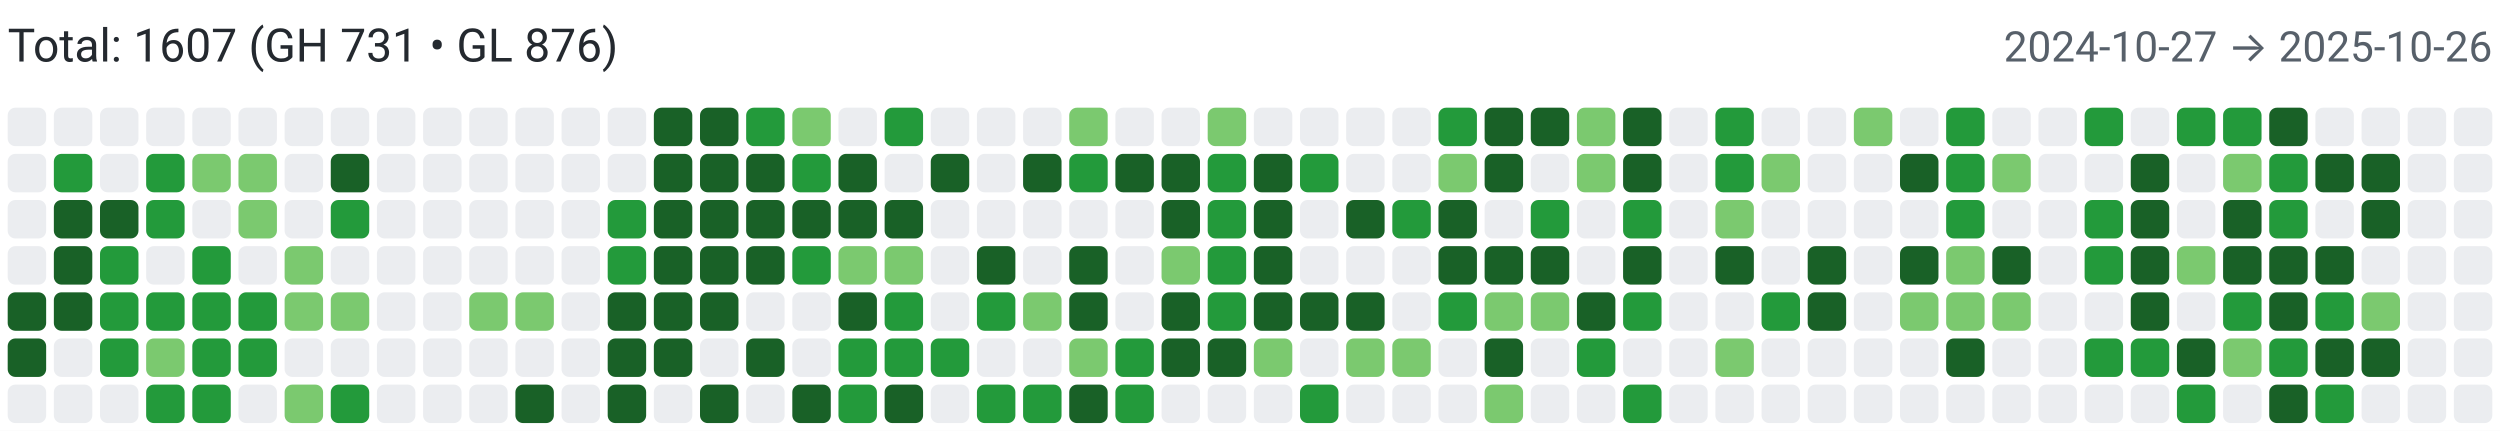
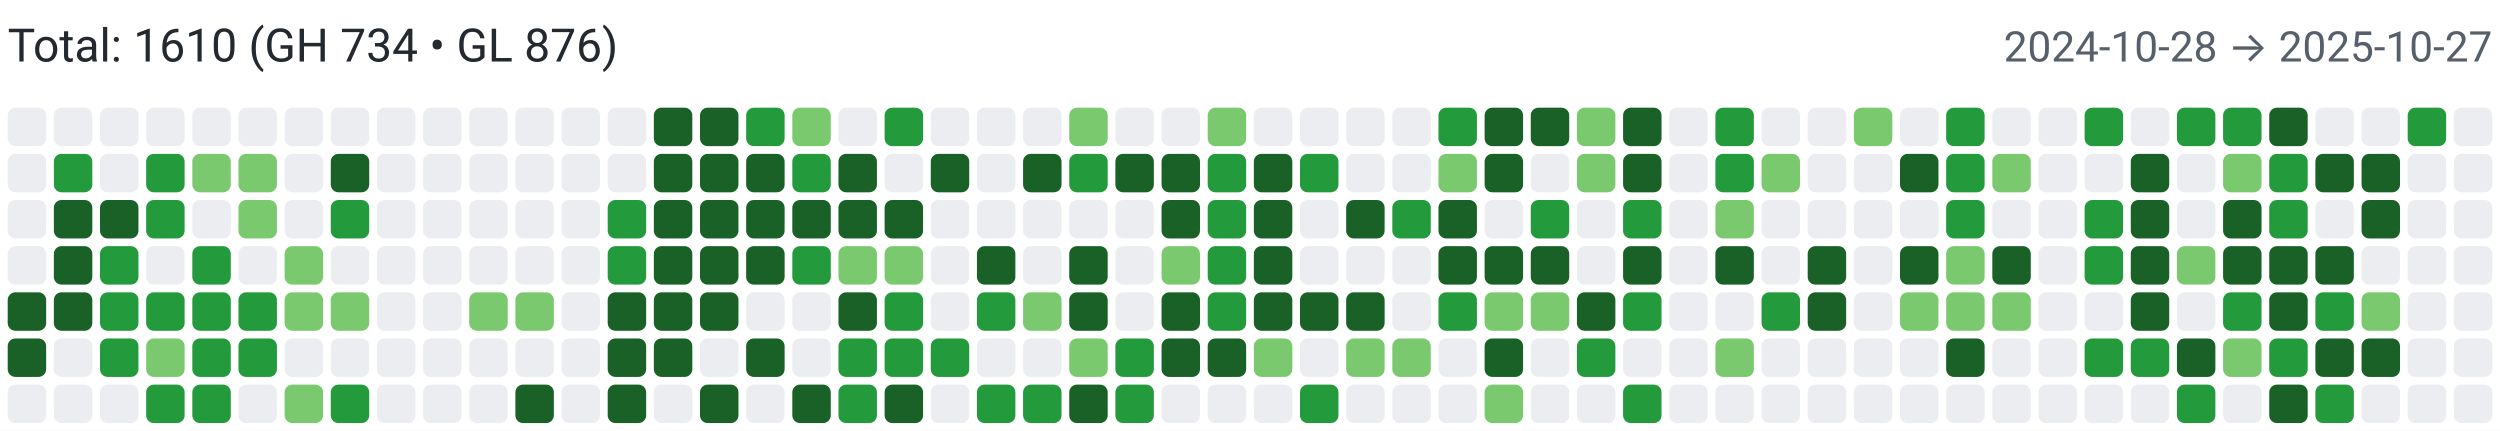
<svg xmlns="http://www.w3.org/2000/svg" width="650" height="112" viewBox="0 0 650 112" role="img" aria-label="Combined contributions">
  <rect width="100%" height="100%" fill="#fff" />
-   <text x="2" y="16" font-family="system-ui,-apple-system,Segoe UI,Roboto,Ubuntu,Cantarell,Noto Sans,sans-serif" font-size="12" fill="#24292f">Total: 1607 (GH 731 • GL 876)</text>
-   <text x="648" y="16" text-anchor="end" font-family="system-ui,-apple-system,Segoe UI,Roboto,Ubuntu,Cantarell,Noto Sans,sans-serif" font-size="11" fill="#57606a">2024-10-27 → 2025-10-26</text>
+   <text x="2" y="16" font-family="system-ui,-apple-system,Segoe UI,Roboto,Ubuntu,Cantarell,Noto Sans,sans-serif" font-size="12" fill="#24292f">Total: 1610 (GH 734 • GL 876)</text>
+   <text x="648" y="16" text-anchor="end" font-family="system-ui,-apple-system,Segoe UI,Roboto,Ubuntu,Cantarell,Noto Sans,sans-serif" font-size="11" fill="#57606a">2024-10-28 → 2025-10-27</text>
  <rect x="2" y="28" width="10" height="10" rx="2" ry="2" fill="#ebedf0">
        </rect>
  <rect x="2" y="40" width="10" height="10" rx="2" ry="2" fill="#ebedf0">
        </rect>
  <rect x="2" y="52" width="10" height="10" rx="2" ry="2" fill="#ebedf0">
        </rect>
  <rect x="2" y="64" width="10" height="10" rx="2" ry="2" fill="#ebedf0">
        </rect>
  <rect x="2" y="76" width="10" height="10" rx="2" ry="2" fill="#196127">
        </rect>
  <rect x="2" y="88" width="10" height="10" rx="2" ry="2" fill="#196127">
        </rect>
  <rect x="2" y="100" width="10" height="10" rx="2" ry="2" fill="#ebedf0">
        </rect>
  <rect x="14" y="28" width="10" height="10" rx="2" ry="2" fill="#ebedf0">
        </rect>
  <rect x="14" y="40" width="10" height="10" rx="2" ry="2" fill="#239a3b">
        </rect>
  <rect x="14" y="52" width="10" height="10" rx="2" ry="2" fill="#196127">
        </rect>
  <rect x="14" y="64" width="10" height="10" rx="2" ry="2" fill="#196127">
        </rect>
  <rect x="14" y="76" width="10" height="10" rx="2" ry="2" fill="#196127">
        </rect>
  <rect x="14" y="88" width="10" height="10" rx="2" ry="2" fill="#ebedf0">
        </rect>
  <rect x="14" y="100" width="10" height="10" rx="2" ry="2" fill="#ebedf0">
        </rect>
  <rect x="26" y="28" width="10" height="10" rx="2" ry="2" fill="#ebedf0">
        </rect>
  <rect x="26" y="40" width="10" height="10" rx="2" ry="2" fill="#ebedf0">
        </rect>
  <rect x="26" y="52" width="10" height="10" rx="2" ry="2" fill="#196127">
        </rect>
  <rect x="26" y="64" width="10" height="10" rx="2" ry="2" fill="#239a3b">
        </rect>
  <rect x="26" y="76" width="10" height="10" rx="2" ry="2" fill="#239a3b">
        </rect>
  <rect x="26" y="88" width="10" height="10" rx="2" ry="2" fill="#239a3b">
        </rect>
  <rect x="26" y="100" width="10" height="10" rx="2" ry="2" fill="#ebedf0">
        </rect>
  <rect x="38" y="28" width="10" height="10" rx="2" ry="2" fill="#ebedf0">
        </rect>
  <rect x="38" y="40" width="10" height="10" rx="2" ry="2" fill="#239a3b">
        </rect>
  <rect x="38" y="52" width="10" height="10" rx="2" ry="2" fill="#239a3b">
        </rect>
  <rect x="38" y="64" width="10" height="10" rx="2" ry="2" fill="#ebedf0">
        </rect>
  <rect x="38" y="76" width="10" height="10" rx="2" ry="2" fill="#239a3b">
        </rect>
  <rect x="38" y="88" width="10" height="10" rx="2" ry="2" fill="#7bc96f">
        </rect>
  <rect x="38" y="100" width="10" height="10" rx="2" ry="2" fill="#239a3b">
        </rect>
  <rect x="50" y="28" width="10" height="10" rx="2" ry="2" fill="#ebedf0">
        </rect>
  <rect x="50" y="40" width="10" height="10" rx="2" ry="2" fill="#7bc96f">
        </rect>
  <rect x="50" y="52" width="10" height="10" rx="2" ry="2" fill="#ebedf0">
        </rect>
  <rect x="50" y="64" width="10" height="10" rx="2" ry="2" fill="#239a3b">
        </rect>
  <rect x="50" y="76" width="10" height="10" rx="2" ry="2" fill="#239a3b">
        </rect>
  <rect x="50" y="88" width="10" height="10" rx="2" ry="2" fill="#239a3b">
        </rect>
  <rect x="50" y="100" width="10" height="10" rx="2" ry="2" fill="#239a3b">
        </rect>
  <rect x="62" y="28" width="10" height="10" rx="2" ry="2" fill="#ebedf0">
        </rect>
  <rect x="62" y="40" width="10" height="10" rx="2" ry="2" fill="#7bc96f">
        </rect>
  <rect x="62" y="52" width="10" height="10" rx="2" ry="2" fill="#7bc96f">
        </rect>
  <rect x="62" y="64" width="10" height="10" rx="2" ry="2" fill="#ebedf0">
        </rect>
  <rect x="62" y="76" width="10" height="10" rx="2" ry="2" fill="#239a3b">
        </rect>
  <rect x="62" y="88" width="10" height="10" rx="2" ry="2" fill="#239a3b">
        </rect>
  <rect x="62" y="100" width="10" height="10" rx="2" ry="2" fill="#ebedf0">
        </rect>
  <rect x="74" y="28" width="10" height="10" rx="2" ry="2" fill="#ebedf0">
        </rect>
  <rect x="74" y="40" width="10" height="10" rx="2" ry="2" fill="#ebedf0">
        </rect>
  <rect x="74" y="52" width="10" height="10" rx="2" ry="2" fill="#ebedf0">
        </rect>
  <rect x="74" y="64" width="10" height="10" rx="2" ry="2" fill="#7bc96f">
        </rect>
  <rect x="74" y="76" width="10" height="10" rx="2" ry="2" fill="#7bc96f">
        </rect>
  <rect x="74" y="88" width="10" height="10" rx="2" ry="2" fill="#ebedf0">
        </rect>
  <rect x="74" y="100" width="10" height="10" rx="2" ry="2" fill="#7bc96f">
        </rect>
  <rect x="86" y="28" width="10" height="10" rx="2" ry="2" fill="#ebedf0">
        </rect>
  <rect x="86" y="40" width="10" height="10" rx="2" ry="2" fill="#196127">
        </rect>
  <rect x="86" y="52" width="10" height="10" rx="2" ry="2" fill="#239a3b">
        </rect>
  <rect x="86" y="64" width="10" height="10" rx="2" ry="2" fill="#ebedf0">
        </rect>
  <rect x="86" y="76" width="10" height="10" rx="2" ry="2" fill="#7bc96f">
        </rect>
  <rect x="86" y="88" width="10" height="10" rx="2" ry="2" fill="#ebedf0">
        </rect>
  <rect x="86" y="100" width="10" height="10" rx="2" ry="2" fill="#239a3b">
        </rect>
  <rect x="98" y="28" width="10" height="10" rx="2" ry="2" fill="#ebedf0">
        </rect>
  <rect x="98" y="40" width="10" height="10" rx="2" ry="2" fill="#ebedf0">
        </rect>
  <rect x="98" y="52" width="10" height="10" rx="2" ry="2" fill="#ebedf0">
        </rect>
  <rect x="98" y="64" width="10" height="10" rx="2" ry="2" fill="#ebedf0">
        </rect>
  <rect x="98" y="76" width="10" height="10" rx="2" ry="2" fill="#ebedf0">
        </rect>
  <rect x="98" y="88" width="10" height="10" rx="2" ry="2" fill="#ebedf0">
        </rect>
  <rect x="98" y="100" width="10" height="10" rx="2" ry="2" fill="#ebedf0">
        </rect>
  <rect x="110" y="28" width="10" height="10" rx="2" ry="2" fill="#ebedf0">
        </rect>
  <rect x="110" y="40" width="10" height="10" rx="2" ry="2" fill="#ebedf0">
        </rect>
  <rect x="110" y="52" width="10" height="10" rx="2" ry="2" fill="#ebedf0">
        </rect>
  <rect x="110" y="64" width="10" height="10" rx="2" ry="2" fill="#ebedf0">
        </rect>
  <rect x="110" y="76" width="10" height="10" rx="2" ry="2" fill="#ebedf0">
        </rect>
  <rect x="110" y="88" width="10" height="10" rx="2" ry="2" fill="#ebedf0">
        </rect>
  <rect x="110" y="100" width="10" height="10" rx="2" ry="2" fill="#ebedf0">
        </rect>
  <rect x="122" y="28" width="10" height="10" rx="2" ry="2" fill="#ebedf0">
        </rect>
  <rect x="122" y="40" width="10" height="10" rx="2" ry="2" fill="#ebedf0">
        </rect>
  <rect x="122" y="52" width="10" height="10" rx="2" ry="2" fill="#ebedf0">
        </rect>
  <rect x="122" y="64" width="10" height="10" rx="2" ry="2" fill="#ebedf0">
        </rect>
  <rect x="122" y="76" width="10" height="10" rx="2" ry="2" fill="#7bc96f">
        </rect>
  <rect x="122" y="88" width="10" height="10" rx="2" ry="2" fill="#ebedf0">
        </rect>
  <rect x="122" y="100" width="10" height="10" rx="2" ry="2" fill="#ebedf0">
        </rect>
  <rect x="134" y="28" width="10" height="10" rx="2" ry="2" fill="#ebedf0">
        </rect>
  <rect x="134" y="40" width="10" height="10" rx="2" ry="2" fill="#ebedf0">
        </rect>
  <rect x="134" y="52" width="10" height="10" rx="2" ry="2" fill="#ebedf0">
        </rect>
  <rect x="134" y="64" width="10" height="10" rx="2" ry="2" fill="#ebedf0">
        </rect>
  <rect x="134" y="76" width="10" height="10" rx="2" ry="2" fill="#7bc96f">
        </rect>
  <rect x="134" y="88" width="10" height="10" rx="2" ry="2" fill="#ebedf0">
        </rect>
  <rect x="134" y="100" width="10" height="10" rx="2" ry="2" fill="#196127">
        </rect>
  <rect x="146" y="28" width="10" height="10" rx="2" ry="2" fill="#ebedf0">
        </rect>
  <rect x="146" y="40" width="10" height="10" rx="2" ry="2" fill="#ebedf0">
        </rect>
  <rect x="146" y="52" width="10" height="10" rx="2" ry="2" fill="#ebedf0">
        </rect>
  <rect x="146" y="64" width="10" height="10" rx="2" ry="2" fill="#ebedf0">
        </rect>
  <rect x="146" y="76" width="10" height="10" rx="2" ry="2" fill="#ebedf0">
        </rect>
  <rect x="146" y="88" width="10" height="10" rx="2" ry="2" fill="#ebedf0">
        </rect>
  <rect x="146" y="100" width="10" height="10" rx="2" ry="2" fill="#ebedf0">
        </rect>
  <rect x="158" y="28" width="10" height="10" rx="2" ry="2" fill="#ebedf0">
        </rect>
  <rect x="158" y="40" width="10" height="10" rx="2" ry="2" fill="#ebedf0">
        </rect>
  <rect x="158" y="52" width="10" height="10" rx="2" ry="2" fill="#239a3b">
        </rect>
  <rect x="158" y="64" width="10" height="10" rx="2" ry="2" fill="#239a3b">
        </rect>
  <rect x="158" y="76" width="10" height="10" rx="2" ry="2" fill="#196127">
        </rect>
  <rect x="158" y="88" width="10" height="10" rx="2" ry="2" fill="#196127">
        </rect>
  <rect x="158" y="100" width="10" height="10" rx="2" ry="2" fill="#196127">
        </rect>
  <rect x="170" y="28" width="10" height="10" rx="2" ry="2" fill="#196127">
        </rect>
  <rect x="170" y="40" width="10" height="10" rx="2" ry="2" fill="#196127">
        </rect>
  <rect x="170" y="52" width="10" height="10" rx="2" ry="2" fill="#196127">
        </rect>
  <rect x="170" y="64" width="10" height="10" rx="2" ry="2" fill="#196127">
        </rect>
  <rect x="170" y="76" width="10" height="10" rx="2" ry="2" fill="#196127">
        </rect>
  <rect x="170" y="88" width="10" height="10" rx="2" ry="2" fill="#196127">
        </rect>
  <rect x="170" y="100" width="10" height="10" rx="2" ry="2" fill="#ebedf0">
        </rect>
  <rect x="182" y="28" width="10" height="10" rx="2" ry="2" fill="#196127">
        </rect>
  <rect x="182" y="40" width="10" height="10" rx="2" ry="2" fill="#196127">
        </rect>
  <rect x="182" y="52" width="10" height="10" rx="2" ry="2" fill="#196127">
        </rect>
  <rect x="182" y="64" width="10" height="10" rx="2" ry="2" fill="#196127">
        </rect>
  <rect x="182" y="76" width="10" height="10" rx="2" ry="2" fill="#196127">
        </rect>
  <rect x="182" y="88" width="10" height="10" rx="2" ry="2" fill="#ebedf0">
        </rect>
  <rect x="182" y="100" width="10" height="10" rx="2" ry="2" fill="#196127">
        </rect>
  <rect x="194" y="28" width="10" height="10" rx="2" ry="2" fill="#239a3b">
        </rect>
  <rect x="194" y="40" width="10" height="10" rx="2" ry="2" fill="#196127">
        </rect>
  <rect x="194" y="52" width="10" height="10" rx="2" ry="2" fill="#196127">
        </rect>
  <rect x="194" y="64" width="10" height="10" rx="2" ry="2" fill="#196127">
        </rect>
  <rect x="194" y="76" width="10" height="10" rx="2" ry="2" fill="#ebedf0">
        </rect>
  <rect x="194" y="88" width="10" height="10" rx="2" ry="2" fill="#196127">
        </rect>
  <rect x="194" y="100" width="10" height="10" rx="2" ry="2" fill="#ebedf0">
        </rect>
  <rect x="206" y="28" width="10" height="10" rx="2" ry="2" fill="#7bc96f">
        </rect>
  <rect x="206" y="40" width="10" height="10" rx="2" ry="2" fill="#239a3b">
        </rect>
  <rect x="206" y="52" width="10" height="10" rx="2" ry="2" fill="#196127">
        </rect>
  <rect x="206" y="64" width="10" height="10" rx="2" ry="2" fill="#239a3b">
        </rect>
  <rect x="206" y="76" width="10" height="10" rx="2" ry="2" fill="#ebedf0">
        </rect>
  <rect x="206" y="88" width="10" height="10" rx="2" ry="2" fill="#ebedf0">
        </rect>
  <rect x="206" y="100" width="10" height="10" rx="2" ry="2" fill="#196127">
        </rect>
  <rect x="218" y="28" width="10" height="10" rx="2" ry="2" fill="#ebedf0">
        </rect>
  <rect x="218" y="40" width="10" height="10" rx="2" ry="2" fill="#196127">
        </rect>
  <rect x="218" y="52" width="10" height="10" rx="2" ry="2" fill="#196127">
        </rect>
  <rect x="218" y="64" width="10" height="10" rx="2" ry="2" fill="#7bc96f">
        </rect>
  <rect x="218" y="76" width="10" height="10" rx="2" ry="2" fill="#196127">
        </rect>
  <rect x="218" y="88" width="10" height="10" rx="2" ry="2" fill="#239a3b">
        </rect>
  <rect x="218" y="100" width="10" height="10" rx="2" ry="2" fill="#239a3b">
        </rect>
  <rect x="230" y="28" width="10" height="10" rx="2" ry="2" fill="#239a3b">
        </rect>
  <rect x="230" y="40" width="10" height="10" rx="2" ry="2" fill="#ebedf0">
        </rect>
  <rect x="230" y="52" width="10" height="10" rx="2" ry="2" fill="#196127">
        </rect>
  <rect x="230" y="64" width="10" height="10" rx="2" ry="2" fill="#7bc96f">
        </rect>
  <rect x="230" y="76" width="10" height="10" rx="2" ry="2" fill="#239a3b">
        </rect>
  <rect x="230" y="88" width="10" height="10" rx="2" ry="2" fill="#239a3b">
        </rect>
  <rect x="230" y="100" width="10" height="10" rx="2" ry="2" fill="#196127">
        </rect>
  <rect x="242" y="28" width="10" height="10" rx="2" ry="2" fill="#ebedf0">
        </rect>
  <rect x="242" y="40" width="10" height="10" rx="2" ry="2" fill="#196127">
        </rect>
  <rect x="242" y="52" width="10" height="10" rx="2" ry="2" fill="#ebedf0">
        </rect>
  <rect x="242" y="64" width="10" height="10" rx="2" ry="2" fill="#ebedf0">
        </rect>
  <rect x="242" y="76" width="10" height="10" rx="2" ry="2" fill="#ebedf0">
        </rect>
  <rect x="242" y="88" width="10" height="10" rx="2" ry="2" fill="#239a3b">
        </rect>
  <rect x="242" y="100" width="10" height="10" rx="2" ry="2" fill="#ebedf0">
        </rect>
  <rect x="254" y="28" width="10" height="10" rx="2" ry="2" fill="#ebedf0">
        </rect>
  <rect x="254" y="40" width="10" height="10" rx="2" ry="2" fill="#ebedf0">
        </rect>
  <rect x="254" y="52" width="10" height="10" rx="2" ry="2" fill="#ebedf0">
        </rect>
  <rect x="254" y="64" width="10" height="10" rx="2" ry="2" fill="#196127">
        </rect>
  <rect x="254" y="76" width="10" height="10" rx="2" ry="2" fill="#239a3b">
        </rect>
  <rect x="254" y="88" width="10" height="10" rx="2" ry="2" fill="#ebedf0">
        </rect>
  <rect x="254" y="100" width="10" height="10" rx="2" ry="2" fill="#239a3b">
        </rect>
  <rect x="266" y="28" width="10" height="10" rx="2" ry="2" fill="#ebedf0">
        </rect>
  <rect x="266" y="40" width="10" height="10" rx="2" ry="2" fill="#196127">
        </rect>
  <rect x="266" y="52" width="10" height="10" rx="2" ry="2" fill="#ebedf0">
        </rect>
  <rect x="266" y="64" width="10" height="10" rx="2" ry="2" fill="#ebedf0">
        </rect>
  <rect x="266" y="76" width="10" height="10" rx="2" ry="2" fill="#7bc96f">
        </rect>
  <rect x="266" y="88" width="10" height="10" rx="2" ry="2" fill="#ebedf0">
        </rect>
  <rect x="266" y="100" width="10" height="10" rx="2" ry="2" fill="#239a3b">
        </rect>
  <rect x="278" y="28" width="10" height="10" rx="2" ry="2" fill="#7bc96f">
        </rect>
  <rect x="278" y="40" width="10" height="10" rx="2" ry="2" fill="#239a3b">
        </rect>
  <rect x="278" y="52" width="10" height="10" rx="2" ry="2" fill="#ebedf0">
        </rect>
  <rect x="278" y="64" width="10" height="10" rx="2" ry="2" fill="#196127">
        </rect>
  <rect x="278" y="76" width="10" height="10" rx="2" ry="2" fill="#196127">
        </rect>
  <rect x="278" y="88" width="10" height="10" rx="2" ry="2" fill="#7bc96f">
        </rect>
  <rect x="278" y="100" width="10" height="10" rx="2" ry="2" fill="#196127">
        </rect>
  <rect x="290" y="28" width="10" height="10" rx="2" ry="2" fill="#ebedf0">
        </rect>
  <rect x="290" y="40" width="10" height="10" rx="2" ry="2" fill="#196127">
        </rect>
  <rect x="290" y="52" width="10" height="10" rx="2" ry="2" fill="#ebedf0">
        </rect>
  <rect x="290" y="64" width="10" height="10" rx="2" ry="2" fill="#ebedf0">
        </rect>
  <rect x="290" y="76" width="10" height="10" rx="2" ry="2" fill="#ebedf0">
        </rect>
  <rect x="290" y="88" width="10" height="10" rx="2" ry="2" fill="#239a3b">
        </rect>
  <rect x="290" y="100" width="10" height="10" rx="2" ry="2" fill="#239a3b">
        </rect>
  <rect x="302" y="28" width="10" height="10" rx="2" ry="2" fill="#ebedf0">
        </rect>
  <rect x="302" y="40" width="10" height="10" rx="2" ry="2" fill="#196127">
        </rect>
  <rect x="302" y="52" width="10" height="10" rx="2" ry="2" fill="#196127">
        </rect>
  <rect x="302" y="64" width="10" height="10" rx="2" ry="2" fill="#7bc96f">
        </rect>
  <rect x="302" y="76" width="10" height="10" rx="2" ry="2" fill="#196127">
        </rect>
  <rect x="302" y="88" width="10" height="10" rx="2" ry="2" fill="#196127">
        </rect>
  <rect x="302" y="100" width="10" height="10" rx="2" ry="2" fill="#ebedf0">
        </rect>
  <rect x="314" y="28" width="10" height="10" rx="2" ry="2" fill="#7bc96f">
        </rect>
  <rect x="314" y="40" width="10" height="10" rx="2" ry="2" fill="#239a3b">
        </rect>
  <rect x="314" y="52" width="10" height="10" rx="2" ry="2" fill="#239a3b">
        </rect>
  <rect x="314" y="64" width="10" height="10" rx="2" ry="2" fill="#239a3b">
        </rect>
  <rect x="314" y="76" width="10" height="10" rx="2" ry="2" fill="#239a3b">
        </rect>
  <rect x="314" y="88" width="10" height="10" rx="2" ry="2" fill="#196127">
        </rect>
  <rect x="314" y="100" width="10" height="10" rx="2" ry="2" fill="#ebedf0">
        </rect>
  <rect x="326" y="28" width="10" height="10" rx="2" ry="2" fill="#ebedf0">
        </rect>
  <rect x="326" y="40" width="10" height="10" rx="2" ry="2" fill="#196127">
        </rect>
  <rect x="326" y="52" width="10" height="10" rx="2" ry="2" fill="#196127">
        </rect>
  <rect x="326" y="64" width="10" height="10" rx="2" ry="2" fill="#196127">
        </rect>
  <rect x="326" y="76" width="10" height="10" rx="2" ry="2" fill="#196127">
        </rect>
  <rect x="326" y="88" width="10" height="10" rx="2" ry="2" fill="#7bc96f">
        </rect>
  <rect x="326" y="100" width="10" height="10" rx="2" ry="2" fill="#ebedf0">
        </rect>
  <rect x="338" y="28" width="10" height="10" rx="2" ry="2" fill="#ebedf0">
        </rect>
  <rect x="338" y="40" width="10" height="10" rx="2" ry="2" fill="#239a3b">
        </rect>
  <rect x="338" y="52" width="10" height="10" rx="2" ry="2" fill="#ebedf0">
        </rect>
  <rect x="338" y="64" width="10" height="10" rx="2" ry="2" fill="#ebedf0">
        </rect>
  <rect x="338" y="76" width="10" height="10" rx="2" ry="2" fill="#196127">
        </rect>
  <rect x="338" y="88" width="10" height="10" rx="2" ry="2" fill="#ebedf0">
        </rect>
  <rect x="338" y="100" width="10" height="10" rx="2" ry="2" fill="#239a3b">
        </rect>
  <rect x="350" y="28" width="10" height="10" rx="2" ry="2" fill="#ebedf0">
        </rect>
  <rect x="350" y="40" width="10" height="10" rx="2" ry="2" fill="#ebedf0">
        </rect>
  <rect x="350" y="52" width="10" height="10" rx="2" ry="2" fill="#196127">
        </rect>
  <rect x="350" y="64" width="10" height="10" rx="2" ry="2" fill="#ebedf0">
        </rect>
  <rect x="350" y="76" width="10" height="10" rx="2" ry="2" fill="#196127">
        </rect>
  <rect x="350" y="88" width="10" height="10" rx="2" ry="2" fill="#7bc96f">
        </rect>
  <rect x="350" y="100" width="10" height="10" rx="2" ry="2" fill="#ebedf0">
        </rect>
  <rect x="362" y="28" width="10" height="10" rx="2" ry="2" fill="#ebedf0">
        </rect>
  <rect x="362" y="40" width="10" height="10" rx="2" ry="2" fill="#ebedf0">
        </rect>
  <rect x="362" y="52" width="10" height="10" rx="2" ry="2" fill="#239a3b">
        </rect>
  <rect x="362" y="64" width="10" height="10" rx="2" ry="2" fill="#ebedf0">
        </rect>
  <rect x="362" y="76" width="10" height="10" rx="2" ry="2" fill="#ebedf0">
        </rect>
  <rect x="362" y="88" width="10" height="10" rx="2" ry="2" fill="#7bc96f">
        </rect>
  <rect x="362" y="100" width="10" height="10" rx="2" ry="2" fill="#ebedf0">
        </rect>
  <rect x="374" y="28" width="10" height="10" rx="2" ry="2" fill="#239a3b">
        </rect>
  <rect x="374" y="40" width="10" height="10" rx="2" ry="2" fill="#7bc96f">
        </rect>
  <rect x="374" y="52" width="10" height="10" rx="2" ry="2" fill="#196127">
        </rect>
  <rect x="374" y="64" width="10" height="10" rx="2" ry="2" fill="#196127">
        </rect>
  <rect x="374" y="76" width="10" height="10" rx="2" ry="2" fill="#239a3b">
        </rect>
  <rect x="374" y="88" width="10" height="10" rx="2" ry="2" fill="#ebedf0">
        </rect>
  <rect x="374" y="100" width="10" height="10" rx="2" ry="2" fill="#ebedf0">
        </rect>
  <rect x="386" y="28" width="10" height="10" rx="2" ry="2" fill="#196127">
        </rect>
  <rect x="386" y="40" width="10" height="10" rx="2" ry="2" fill="#196127">
        </rect>
  <rect x="386" y="52" width="10" height="10" rx="2" ry="2" fill="#ebedf0">
        </rect>
  <rect x="386" y="64" width="10" height="10" rx="2" ry="2" fill="#196127">
        </rect>
  <rect x="386" y="76" width="10" height="10" rx="2" ry="2" fill="#7bc96f">
        </rect>
  <rect x="386" y="88" width="10" height="10" rx="2" ry="2" fill="#196127">
        </rect>
  <rect x="386" y="100" width="10" height="10" rx="2" ry="2" fill="#7bc96f">
        </rect>
  <rect x="398" y="28" width="10" height="10" rx="2" ry="2" fill="#196127">
        </rect>
  <rect x="398" y="40" width="10" height="10" rx="2" ry="2" fill="#ebedf0">
        </rect>
  <rect x="398" y="52" width="10" height="10" rx="2" ry="2" fill="#239a3b">
        </rect>
  <rect x="398" y="64" width="10" height="10" rx="2" ry="2" fill="#196127">
        </rect>
  <rect x="398" y="76" width="10" height="10" rx="2" ry="2" fill="#7bc96f">
        </rect>
  <rect x="398" y="88" width="10" height="10" rx="2" ry="2" fill="#ebedf0">
        </rect>
  <rect x="398" y="100" width="10" height="10" rx="2" ry="2" fill="#ebedf0">
        </rect>
  <rect x="410" y="28" width="10" height="10" rx="2" ry="2" fill="#7bc96f">
        </rect>
  <rect x="410" y="40" width="10" height="10" rx="2" ry="2" fill="#7bc96f">
        </rect>
  <rect x="410" y="52" width="10" height="10" rx="2" ry="2" fill="#ebedf0">
        </rect>
  <rect x="410" y="64" width="10" height="10" rx="2" ry="2" fill="#ebedf0">
        </rect>
  <rect x="410" y="76" width="10" height="10" rx="2" ry="2" fill="#196127">
        </rect>
  <rect x="410" y="88" width="10" height="10" rx="2" ry="2" fill="#239a3b">
        </rect>
  <rect x="410" y="100" width="10" height="10" rx="2" ry="2" fill="#ebedf0">
        </rect>
  <rect x="422" y="28" width="10" height="10" rx="2" ry="2" fill="#196127">
        </rect>
  <rect x="422" y="40" width="10" height="10" rx="2" ry="2" fill="#196127">
        </rect>
  <rect x="422" y="52" width="10" height="10" rx="2" ry="2" fill="#239a3b">
        </rect>
  <rect x="422" y="64" width="10" height="10" rx="2" ry="2" fill="#196127">
        </rect>
  <rect x="422" y="76" width="10" height="10" rx="2" ry="2" fill="#239a3b">
        </rect>
  <rect x="422" y="88" width="10" height="10" rx="2" ry="2" fill="#ebedf0">
        </rect>
  <rect x="422" y="100" width="10" height="10" rx="2" ry="2" fill="#239a3b">
        </rect>
  <rect x="434" y="28" width="10" height="10" rx="2" ry="2" fill="#ebedf0">
        </rect>
  <rect x="434" y="40" width="10" height="10" rx="2" ry="2" fill="#ebedf0">
        </rect>
  <rect x="434" y="52" width="10" height="10" rx="2" ry="2" fill="#ebedf0">
        </rect>
  <rect x="434" y="64" width="10" height="10" rx="2" ry="2" fill="#ebedf0">
        </rect>
  <rect x="434" y="76" width="10" height="10" rx="2" ry="2" fill="#ebedf0">
        </rect>
  <rect x="434" y="88" width="10" height="10" rx="2" ry="2" fill="#ebedf0">
        </rect>
  <rect x="434" y="100" width="10" height="10" rx="2" ry="2" fill="#ebedf0">
        </rect>
  <rect x="446" y="28" width="10" height="10" rx="2" ry="2" fill="#239a3b">
        </rect>
  <rect x="446" y="40" width="10" height="10" rx="2" ry="2" fill="#239a3b">
        </rect>
  <rect x="446" y="52" width="10" height="10" rx="2" ry="2" fill="#7bc96f">
        </rect>
  <rect x="446" y="64" width="10" height="10" rx="2" ry="2" fill="#196127">
        </rect>
  <rect x="446" y="76" width="10" height="10" rx="2" ry="2" fill="#ebedf0">
        </rect>
  <rect x="446" y="88" width="10" height="10" rx="2" ry="2" fill="#7bc96f">
        </rect>
  <rect x="446" y="100" width="10" height="10" rx="2" ry="2" fill="#ebedf0">
        </rect>
  <rect x="458" y="28" width="10" height="10" rx="2" ry="2" fill="#ebedf0">
        </rect>
  <rect x="458" y="40" width="10" height="10" rx="2" ry="2" fill="#7bc96f">
        </rect>
  <rect x="458" y="52" width="10" height="10" rx="2" ry="2" fill="#ebedf0">
        </rect>
  <rect x="458" y="64" width="10" height="10" rx="2" ry="2" fill="#ebedf0">
        </rect>
  <rect x="458" y="76" width="10" height="10" rx="2" ry="2" fill="#239a3b">
        </rect>
  <rect x="458" y="88" width="10" height="10" rx="2" ry="2" fill="#ebedf0">
        </rect>
  <rect x="458" y="100" width="10" height="10" rx="2" ry="2" fill="#ebedf0">
        </rect>
  <rect x="470" y="28" width="10" height="10" rx="2" ry="2" fill="#ebedf0">
        </rect>
  <rect x="470" y="40" width="10" height="10" rx="2" ry="2" fill="#ebedf0">
        </rect>
  <rect x="470" y="52" width="10" height="10" rx="2" ry="2" fill="#ebedf0">
        </rect>
  <rect x="470" y="64" width="10" height="10" rx="2" ry="2" fill="#196127">
        </rect>
  <rect x="470" y="76" width="10" height="10" rx="2" ry="2" fill="#196127">
        </rect>
  <rect x="470" y="88" width="10" height="10" rx="2" ry="2" fill="#ebedf0">
        </rect>
  <rect x="470" y="100" width="10" height="10" rx="2" ry="2" fill="#ebedf0">
        </rect>
  <rect x="482" y="28" width="10" height="10" rx="2" ry="2" fill="#7bc96f">
        </rect>
  <rect x="482" y="40" width="10" height="10" rx="2" ry="2" fill="#ebedf0">
        </rect>
  <rect x="482" y="52" width="10" height="10" rx="2" ry="2" fill="#ebedf0">
        </rect>
  <rect x="482" y="64" width="10" height="10" rx="2" ry="2" fill="#ebedf0">
        </rect>
  <rect x="482" y="76" width="10" height="10" rx="2" ry="2" fill="#ebedf0">
        </rect>
  <rect x="482" y="88" width="10" height="10" rx="2" ry="2" fill="#ebedf0">
        </rect>
  <rect x="482" y="100" width="10" height="10" rx="2" ry="2" fill="#ebedf0">
        </rect>
  <rect x="494" y="28" width="10" height="10" rx="2" ry="2" fill="#ebedf0">
        </rect>
  <rect x="494" y="40" width="10" height="10" rx="2" ry="2" fill="#196127">
        </rect>
  <rect x="494" y="52" width="10" height="10" rx="2" ry="2" fill="#ebedf0">
        </rect>
  <rect x="494" y="64" width="10" height="10" rx="2" ry="2" fill="#196127">
        </rect>
  <rect x="494" y="76" width="10" height="10" rx="2" ry="2" fill="#7bc96f">
        </rect>
  <rect x="494" y="88" width="10" height="10" rx="2" ry="2" fill="#ebedf0">
        </rect>
  <rect x="494" y="100" width="10" height="10" rx="2" ry="2" fill="#ebedf0">
        </rect>
  <rect x="506" y="28" width="10" height="10" rx="2" ry="2" fill="#239a3b">
        </rect>
  <rect x="506" y="40" width="10" height="10" rx="2" ry="2" fill="#239a3b">
        </rect>
  <rect x="506" y="52" width="10" height="10" rx="2" ry="2" fill="#239a3b">
        </rect>
  <rect x="506" y="64" width="10" height="10" rx="2" ry="2" fill="#7bc96f">
        </rect>
  <rect x="506" y="76" width="10" height="10" rx="2" ry="2" fill="#7bc96f">
        </rect>
  <rect x="506" y="88" width="10" height="10" rx="2" ry="2" fill="#196127">
        </rect>
  <rect x="506" y="100" width="10" height="10" rx="2" ry="2" fill="#ebedf0">
        </rect>
  <rect x="518" y="28" width="10" height="10" rx="2" ry="2" fill="#ebedf0">
        </rect>
  <rect x="518" y="40" width="10" height="10" rx="2" ry="2" fill="#7bc96f">
        </rect>
  <rect x="518" y="52" width="10" height="10" rx="2" ry="2" fill="#ebedf0">
        </rect>
  <rect x="518" y="64" width="10" height="10" rx="2" ry="2" fill="#196127">
        </rect>
  <rect x="518" y="76" width="10" height="10" rx="2" ry="2" fill="#7bc96f">
        </rect>
  <rect x="518" y="88" width="10" height="10" rx="2" ry="2" fill="#ebedf0">
        </rect>
  <rect x="518" y="100" width="10" height="10" rx="2" ry="2" fill="#ebedf0">
        </rect>
  <rect x="530" y="28" width="10" height="10" rx="2" ry="2" fill="#ebedf0">
        </rect>
  <rect x="530" y="40" width="10" height="10" rx="2" ry="2" fill="#ebedf0">
        </rect>
  <rect x="530" y="52" width="10" height="10" rx="2" ry="2" fill="#ebedf0">
        </rect>
  <rect x="530" y="64" width="10" height="10" rx="2" ry="2" fill="#ebedf0">
        </rect>
  <rect x="530" y="76" width="10" height="10" rx="2" ry="2" fill="#ebedf0">
        </rect>
  <rect x="530" y="88" width="10" height="10" rx="2" ry="2" fill="#ebedf0">
        </rect>
  <rect x="530" y="100" width="10" height="10" rx="2" ry="2" fill="#ebedf0">
        </rect>
  <rect x="542" y="28" width="10" height="10" rx="2" ry="2" fill="#239a3b">
        </rect>
  <rect x="542" y="40" width="10" height="10" rx="2" ry="2" fill="#ebedf0">
        </rect>
  <rect x="542" y="52" width="10" height="10" rx="2" ry="2" fill="#239a3b">
        </rect>
  <rect x="542" y="64" width="10" height="10" rx="2" ry="2" fill="#239a3b">
        </rect>
  <rect x="542" y="76" width="10" height="10" rx="2" ry="2" fill="#ebedf0">
        </rect>
  <rect x="542" y="88" width="10" height="10" rx="2" ry="2" fill="#239a3b">
        </rect>
  <rect x="542" y="100" width="10" height="10" rx="2" ry="2" fill="#ebedf0">
        </rect>
  <rect x="554" y="28" width="10" height="10" rx="2" ry="2" fill="#ebedf0">
        </rect>
  <rect x="554" y="40" width="10" height="10" rx="2" ry="2" fill="#196127">
        </rect>
  <rect x="554" y="52" width="10" height="10" rx="2" ry="2" fill="#196127">
        </rect>
  <rect x="554" y="64" width="10" height="10" rx="2" ry="2" fill="#196127">
        </rect>
  <rect x="554" y="76" width="10" height="10" rx="2" ry="2" fill="#196127">
        </rect>
  <rect x="554" y="88" width="10" height="10" rx="2" ry="2" fill="#239a3b">
        </rect>
  <rect x="554" y="100" width="10" height="10" rx="2" ry="2" fill="#ebedf0">
        </rect>
  <rect x="566" y="28" width="10" height="10" rx="2" ry="2" fill="#239a3b">
        </rect>
  <rect x="566" y="40" width="10" height="10" rx="2" ry="2" fill="#ebedf0">
        </rect>
  <rect x="566" y="52" width="10" height="10" rx="2" ry="2" fill="#ebedf0">
        </rect>
  <rect x="566" y="64" width="10" height="10" rx="2" ry="2" fill="#7bc96f">
        </rect>
  <rect x="566" y="76" width="10" height="10" rx="2" ry="2" fill="#ebedf0">
        </rect>
  <rect x="566" y="88" width="10" height="10" rx="2" ry="2" fill="#196127">
        </rect>
  <rect x="566" y="100" width="10" height="10" rx="2" ry="2" fill="#239a3b">
        </rect>
  <rect x="578" y="28" width="10" height="10" rx="2" ry="2" fill="#239a3b">
        </rect>
  <rect x="578" y="40" width="10" height="10" rx="2" ry="2" fill="#7bc96f">
        </rect>
  <rect x="578" y="52" width="10" height="10" rx="2" ry="2" fill="#196127">
        </rect>
  <rect x="578" y="64" width="10" height="10" rx="2" ry="2" fill="#196127">
        </rect>
  <rect x="578" y="76" width="10" height="10" rx="2" ry="2" fill="#239a3b">
        </rect>
  <rect x="578" y="88" width="10" height="10" rx="2" ry="2" fill="#7bc96f">
        </rect>
  <rect x="578" y="100" width="10" height="10" rx="2" ry="2" fill="#ebedf0">
        </rect>
  <rect x="590" y="28" width="10" height="10" rx="2" ry="2" fill="#196127">
        </rect>
  <rect x="590" y="40" width="10" height="10" rx="2" ry="2" fill="#239a3b">
        </rect>
  <rect x="590" y="52" width="10" height="10" rx="2" ry="2" fill="#239a3b">
        </rect>
  <rect x="590" y="64" width="10" height="10" rx="2" ry="2" fill="#196127">
        </rect>
  <rect x="590" y="76" width="10" height="10" rx="2" ry="2" fill="#196127">
        </rect>
  <rect x="590" y="88" width="10" height="10" rx="2" ry="2" fill="#239a3b">
        </rect>
  <rect x="590" y="100" width="10" height="10" rx="2" ry="2" fill="#196127">
        </rect>
  <rect x="602" y="28" width="10" height="10" rx="2" ry="2" fill="#ebedf0">
        </rect>
  <rect x="602" y="40" width="10" height="10" rx="2" ry="2" fill="#196127">
        </rect>
  <rect x="602" y="52" width="10" height="10" rx="2" ry="2" fill="#ebedf0">
        </rect>
  <rect x="602" y="64" width="10" height="10" rx="2" ry="2" fill="#196127">
        </rect>
  <rect x="602" y="76" width="10" height="10" rx="2" ry="2" fill="#239a3b">
        </rect>
  <rect x="602" y="88" width="10" height="10" rx="2" ry="2" fill="#196127">
        </rect>
  <rect x="602" y="100" width="10" height="10" rx="2" ry="2" fill="#239a3b">
        </rect>
  <rect x="614" y="28" width="10" height="10" rx="2" ry="2" fill="#ebedf0">
        </rect>
  <rect x="614" y="40" width="10" height="10" rx="2" ry="2" fill="#196127">
        </rect>
  <rect x="614" y="52" width="10" height="10" rx="2" ry="2" fill="#196127">
        </rect>
  <rect x="614" y="64" width="10" height="10" rx="2" ry="2" fill="#ebedf0">
        </rect>
  <rect x="614" y="76" width="10" height="10" rx="2" ry="2" fill="#7bc96f">
        </rect>
  <rect x="614" y="88" width="10" height="10" rx="2" ry="2" fill="#196127">
        </rect>
  <rect x="614" y="100" width="10" height="10" rx="2" ry="2" fill="#ebedf0">
        </rect>
-   <rect x="626" y="28" width="10" height="10" rx="2" ry="2" fill="#ebedf0">
+   <rect x="626" y="28" width="10" height="10" rx="2" ry="2" fill="#239a3b">
        </rect>
  <rect x="626" y="40" width="10" height="10" rx="2" ry="2" fill="#ebedf0">
        </rect>
  <rect x="626" y="52" width="10" height="10" rx="2" ry="2" fill="#ebedf0">
        </rect>
  <rect x="626" y="64" width="10" height="10" rx="2" ry="2" fill="#ebedf0">
        </rect>
  <rect x="626" y="76" width="10" height="10" rx="2" ry="2" fill="#ebedf0">
        </rect>
  <rect x="626" y="88" width="10" height="10" rx="2" ry="2" fill="#ebedf0">
        </rect>
  <rect x="626" y="100" width="10" height="10" rx="2" ry="2" fill="#ebedf0">
        </rect>
  <rect x="638" y="28" width="10" height="10" rx="2" ry="2" fill="#ebedf0">
        </rect>
  <rect x="638" y="40" width="10" height="10" rx="2" ry="2" fill="#ebedf0">
        </rect>
  <rect x="638" y="52" width="10" height="10" rx="2" ry="2" fill="#ebedf0">
        </rect>
  <rect x="638" y="64" width="10" height="10" rx="2" ry="2" fill="#ebedf0">
        </rect>
  <rect x="638" y="76" width="10" height="10" rx="2" ry="2" fill="#ebedf0">
        </rect>
  <rect x="638" y="88" width="10" height="10" rx="2" ry="2" fill="#ebedf0">
        </rect>
  <rect x="638" y="100" width="10" height="10" rx="2" ry="2" fill="#ebedf0">
        </rect>
</svg>
